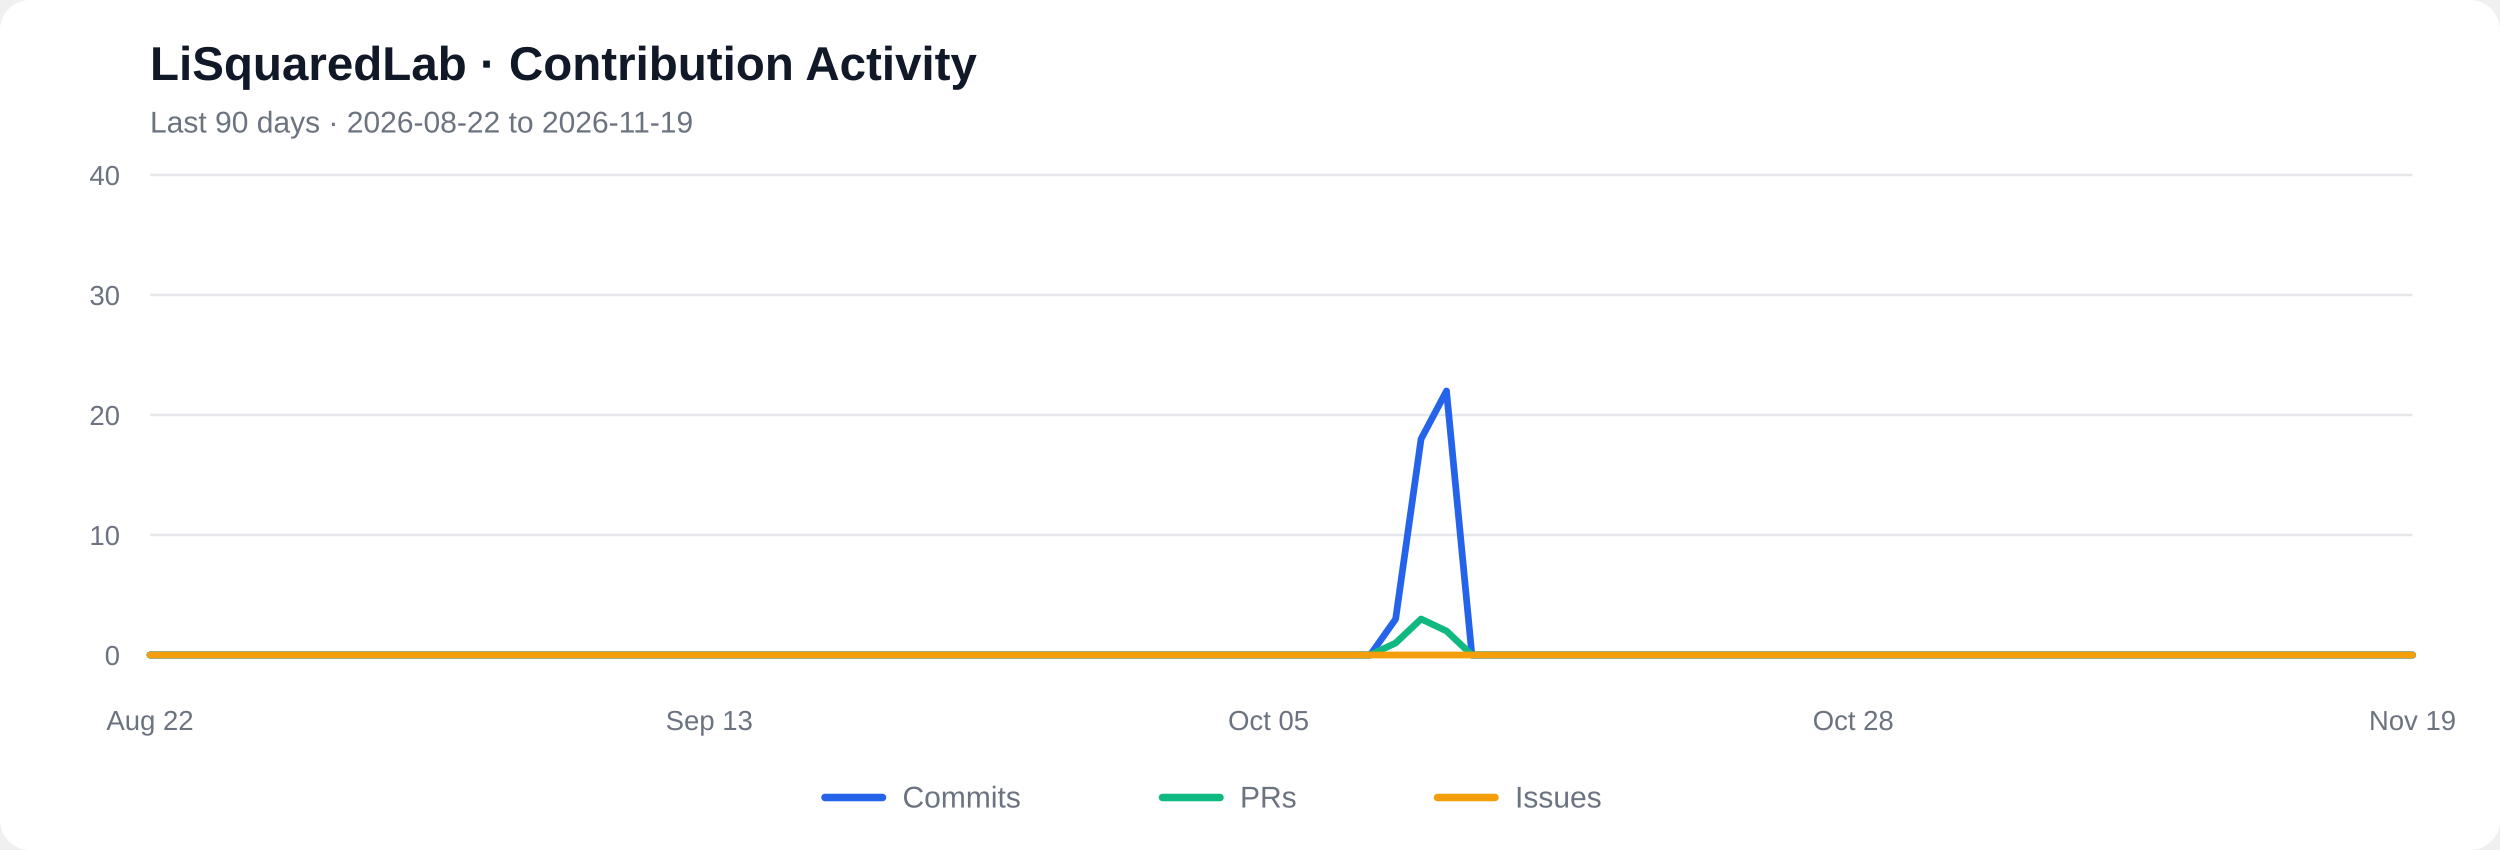
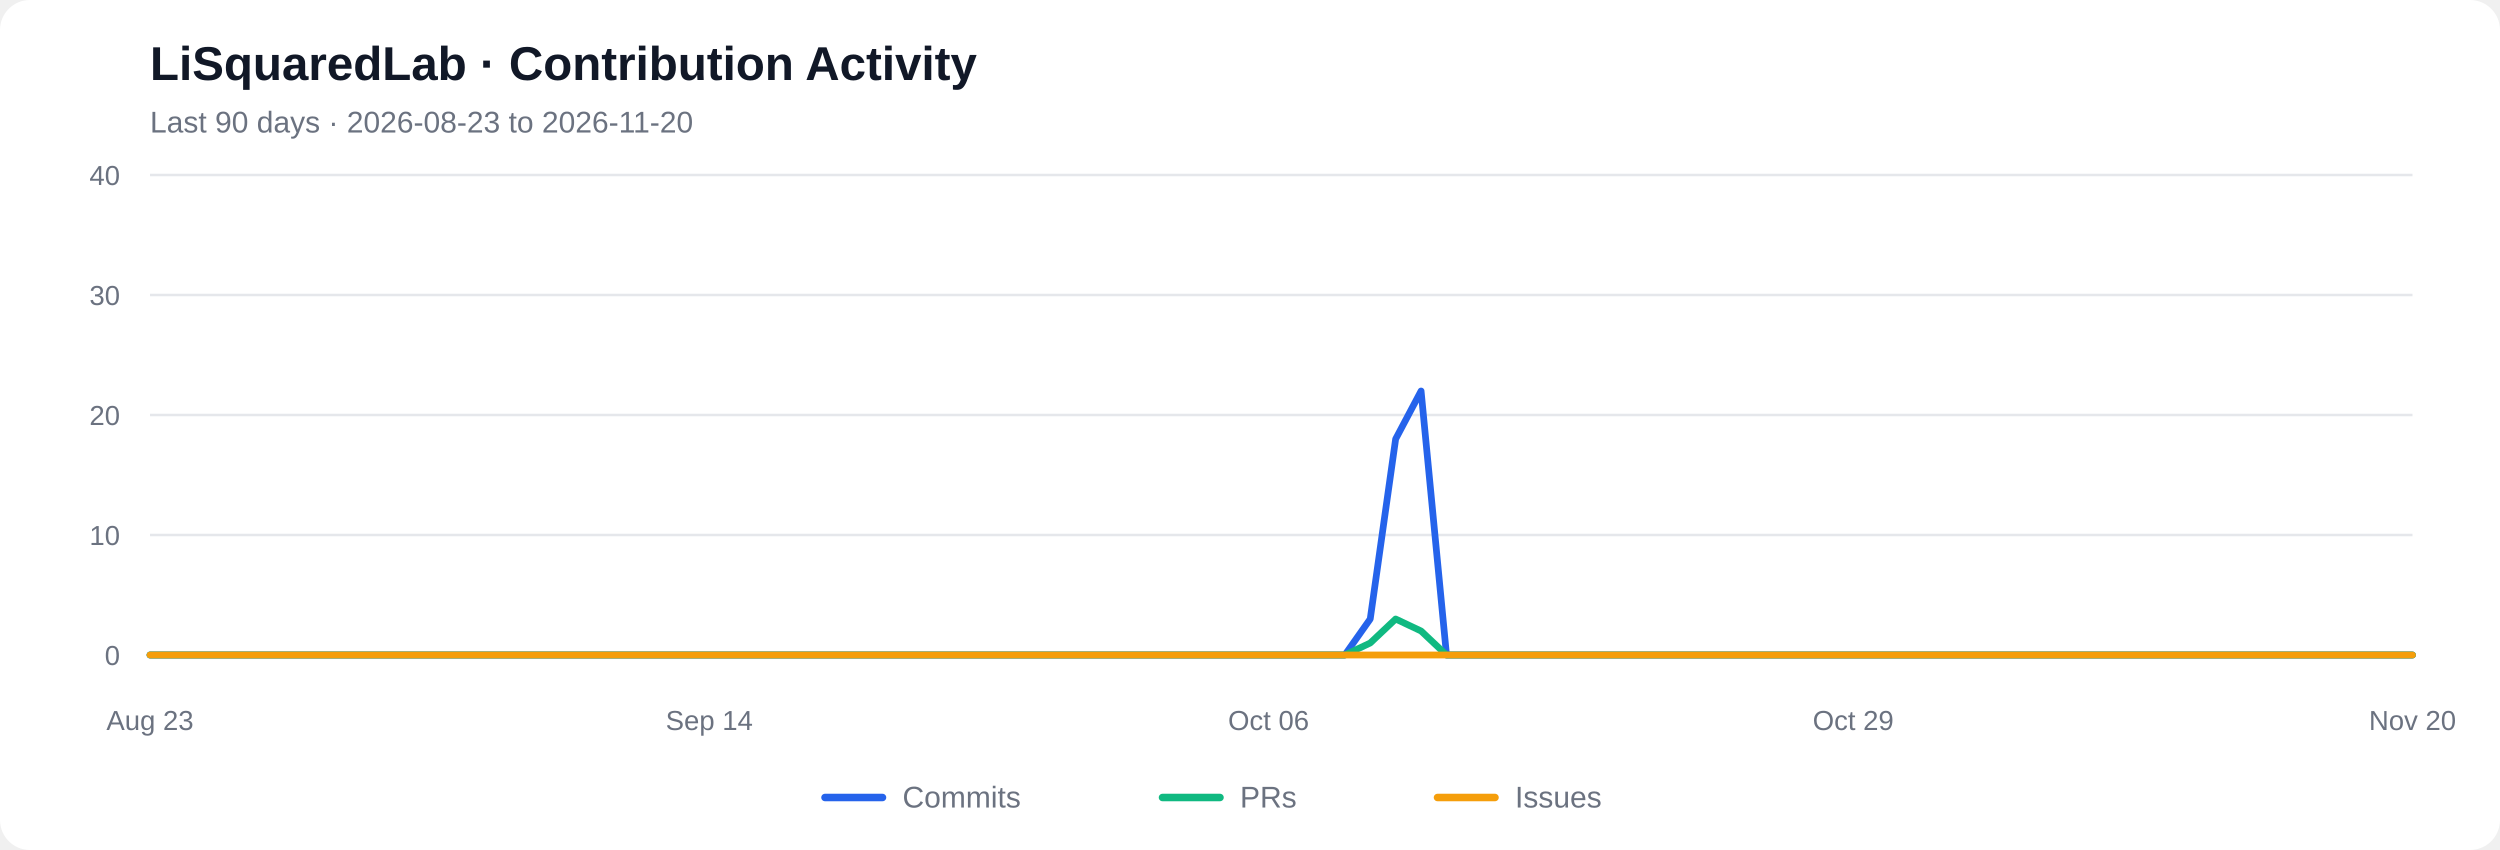
<svg xmlns="http://www.w3.org/2000/svg" viewBox="0 0 1000 340" role="img" aria-labelledby="chart-title chart-desc">
  <rect width="1000" height="340" rx="12" fill="#ffffff" />
  <text x="60" y="32" font-family="Arial, sans-serif" font-size="19" font-weight="600" fill="#111827">LiSquaredLab · Contribution Activity</text>
-   <text x="60" y="53" font-family="Arial, sans-serif" font-size="12" fill="#6b7280">Last 90 days  ·  2026-08-22 to 2026-11-19</text>
+   <text x="60" y="53" font-family="Arial, sans-serif" font-size="12" fill="#6b7280">Last 90 days  ·  2026-08-23 to 2026-11-20</text>
  <line x1="60" y1="262.00" x2="965" y2="262.00" stroke="#e5e7eb" stroke-width="1" />
  <text x="48" y="266.00" text-anchor="end" font-family="Arial, sans-serif" font-size="11" fill="#6b7280">0</text>
  <line x1="60" y1="214.00" x2="965" y2="214.00" stroke="#e5e7eb" stroke-width="1" />
  <text x="48" y="218.00" text-anchor="end" font-family="Arial, sans-serif" font-size="11" fill="#6b7280">10</text>
  <line x1="60" y1="166.00" x2="965" y2="166.00" stroke="#e5e7eb" stroke-width="1" />
  <text x="48" y="170.00" text-anchor="end" font-family="Arial, sans-serif" font-size="11" fill="#6b7280">20</text>
  <line x1="60" y1="118.00" x2="965" y2="118.00" stroke="#e5e7eb" stroke-width="1" />
  <text x="48" y="122.00" text-anchor="end" font-family="Arial, sans-serif" font-size="11" fill="#6b7280">30</text>
  <line x1="60" y1="70.00" x2="965" y2="70.00" stroke="#e5e7eb" stroke-width="1" />
  <text x="48" y="74.00" text-anchor="end" font-family="Arial, sans-serif" font-size="11" fill="#6b7280">40</text>
-   <polyline fill="none" stroke="#2563eb" stroke-width="2.7" stroke-linecap="round" stroke-linejoin="round" points="60.00,262.00 70.17,262.00 80.34,262.00 90.51,262.00 100.67,262.00 110.84,262.00 121.01,262.00 131.18,262.00 141.35,262.00 151.52,262.00 161.69,262.00 171.85,262.00 182.02,262.00 192.19,262.00 202.36,262.00 212.53,262.00 222.70,262.00 232.87,262.00 243.03,262.00 253.20,262.00 263.37,262.00 273.54,262.00 283.71,262.00 293.88,262.00 304.04,262.00 314.21,262.00 324.38,262.00 334.55,262.00 344.72,262.00 354.89,262.00 365.06,262.00 375.22,262.00 385.39,262.00 395.56,262.00 405.73,262.00 415.90,262.00 426.07,262.00 436.24,262.00 446.40,262.00 456.57,262.00 466.74,262.00 476.91,262.00 487.08,262.00 497.25,262.00 507.42,262.00 517.58,262.00 527.75,262.00 537.92,262.00 548.09,262.00 558.26,247.60 568.43,175.60 578.60,156.40 588.76,262.00 598.93,262.00 609.10,262.00 619.27,262.00 629.44,262.00 639.61,262.00 649.78,262.00 659.94,262.00 670.11,262.00 680.28,262.00 690.45,262.00 700.62,262.00 710.79,262.00 720.96,262.00 731.12,262.00 741.29,262.00 751.46,262.00 761.63,262.00 771.80,262.00 781.97,262.00 792.13,262.00 802.30,262.00 812.47,262.00 822.64,262.00 832.81,262.00 842.98,262.00 853.15,262.00 863.31,262.00 873.48,262.00 883.65,262.00 893.82,262.00 903.99,262.00 914.16,262.00 924.33,262.00 934.49,262.00 944.66,262.00 954.83,262.00 965.00,262.00" />
-   <polyline fill="none" stroke="#10b981" stroke-width="2.7" stroke-linecap="round" stroke-linejoin="round" points="60.00,262.00 70.17,262.00 80.34,262.00 90.51,262.00 100.67,262.00 110.84,262.00 121.01,262.00 131.18,262.00 141.35,262.00 151.52,262.00 161.69,262.00 171.85,262.00 182.02,262.00 192.19,262.00 202.36,262.00 212.53,262.00 222.70,262.00 232.87,262.00 243.03,262.00 253.20,262.00 263.37,262.00 273.54,262.00 283.71,262.00 293.88,262.00 304.04,262.00 314.21,262.00 324.38,262.00 334.55,262.00 344.72,262.00 354.89,262.00 365.06,262.00 375.22,262.00 385.39,262.00 395.56,262.00 405.73,262.00 415.90,262.00 426.07,262.00 436.24,262.00 446.40,262.00 456.57,262.00 466.74,262.00 476.91,262.00 487.08,262.00 497.25,262.00 507.42,262.00 517.58,262.00 527.75,262.00 537.92,262.00 548.09,262.00 558.26,257.20 568.43,247.60 578.60,252.40 588.76,262.00 598.93,262.00 609.10,262.00 619.27,262.00 629.44,262.00 639.61,262.00 649.78,262.00 659.94,262.00 670.11,262.00 680.28,262.00 690.45,262.00 700.62,262.00 710.79,262.00 720.96,262.00 731.12,262.00 741.29,262.00 751.46,262.00 761.63,262.00 771.80,262.00 781.97,262.00 792.13,262.00 802.30,262.00 812.47,262.00 822.64,262.00 832.81,262.00 842.98,262.00 853.15,262.00 863.31,262.00 873.48,262.00 883.65,262.00 893.82,262.00 903.99,262.00 914.16,262.00 924.33,262.00 934.49,262.00 944.66,262.00 954.83,262.00 965.00,262.00" />
+   <polyline fill="none" stroke="#2563eb" stroke-width="2.7" stroke-linecap="round" stroke-linejoin="round" points="60.00,262.00 70.17,262.00 80.34,262.00 90.51,262.00 100.67,262.00 110.84,262.00 121.01,262.00 131.18,262.00 141.35,262.00 151.52,262.00 161.69,262.00 171.85,262.00 182.02,262.00 192.19,262.00 202.36,262.00 212.53,262.00 222.70,262.00 232.87,262.00 243.03,262.00 253.20,262.00 263.37,262.00 273.54,262.00 283.71,262.00 293.88,262.00 304.04,262.00 314.21,262.00 324.38,262.00 334.55,262.00 344.72,262.00 354.89,262.00 365.06,262.00 375.22,262.00 385.39,262.00 395.56,262.00 405.73,262.00 415.90,262.00 426.07,262.00 436.24,262.00 446.40,262.00 456.57,262.00 466.74,262.00 476.91,262.00 487.08,262.00 497.25,262.00 507.42,262.00 517.58,262.00 527.75,262.00 537.92,262.00 548.09,247.60 558.26,175.60 568.43,156.40 578.60,262.00 588.76,262.00 598.93,262.00 609.10,262.00 619.27,262.00 629.44,262.00 639.61,262.00 649.78,262.00 659.94,262.00 670.11,262.00 680.28,262.00 690.45,262.00 700.62,262.00 710.79,262.00 720.96,262.00 731.12,262.00 741.29,262.00 751.46,262.00 761.63,262.00 771.80,262.00 781.97,262.00 792.13,262.00 802.30,262.00 812.47,262.00 822.64,262.00 832.81,262.00 842.98,262.00 853.15,262.00 863.31,262.00 873.48,262.00 883.65,262.00 893.82,262.00 903.99,262.00 914.16,262.00 924.33,262.00 934.49,262.00 944.66,262.00 954.83,262.00 965.00,262.00" />
+   <polyline fill="none" stroke="#10b981" stroke-width="2.7" stroke-linecap="round" stroke-linejoin="round" points="60.00,262.00 70.17,262.00 80.34,262.00 90.51,262.00 100.67,262.00 110.84,262.00 121.01,262.00 131.18,262.00 141.35,262.00 151.52,262.00 161.69,262.00 171.85,262.00 182.02,262.00 192.19,262.00 202.36,262.00 212.53,262.00 222.70,262.00 232.87,262.00 243.03,262.00 253.20,262.00 263.37,262.00 273.54,262.00 283.71,262.00 293.88,262.00 304.04,262.00 314.21,262.00 324.38,262.00 334.55,262.00 344.72,262.00 354.89,262.00 365.06,262.00 375.22,262.00 385.39,262.00 395.56,262.00 405.73,262.00 415.90,262.00 426.07,262.00 436.24,262.00 446.40,262.00 456.57,262.00 466.74,262.00 476.91,262.00 487.08,262.00 497.25,262.00 507.42,262.00 517.58,262.00 527.75,262.00 537.92,262.00 548.09,257.20 558.26,247.60 568.43,252.40 578.60,262.00 588.76,262.00 598.93,262.00 609.10,262.00 619.27,262.00 629.44,262.00 639.61,262.00 649.78,262.00 659.94,262.00 670.11,262.00 680.28,262.00 690.45,262.00 700.62,262.00 710.79,262.00 720.96,262.00 731.12,262.00 741.29,262.00 751.46,262.00 761.63,262.00 771.80,262.00 781.97,262.00 792.13,262.00 802.30,262.00 812.47,262.00 822.64,262.00 832.81,262.00 842.98,262.00 853.15,262.00 863.31,262.00 873.48,262.00 883.65,262.00 893.82,262.00 903.99,262.00 914.16,262.00 924.33,262.00 934.49,262.00 944.66,262.00 954.83,262.00 965.00,262.00" />
  <polyline fill="none" stroke="#f59e0b" stroke-width="2.7" stroke-linecap="round" stroke-linejoin="round" points="60.00,262.00 70.17,262.00 80.34,262.00 90.51,262.00 100.67,262.00 110.84,262.00 121.01,262.00 131.18,262.00 141.35,262.00 151.52,262.00 161.69,262.00 171.85,262.00 182.02,262.00 192.19,262.00 202.36,262.00 212.53,262.00 222.70,262.00 232.87,262.00 243.03,262.00 253.20,262.00 263.37,262.00 273.54,262.00 283.71,262.00 293.88,262.00 304.04,262.00 314.21,262.00 324.38,262.00 334.55,262.00 344.72,262.00 354.89,262.00 365.06,262.00 375.22,262.00 385.39,262.00 395.56,262.00 405.73,262.00 415.90,262.00 426.07,262.00 436.24,262.00 446.40,262.00 456.57,262.00 466.74,262.00 476.91,262.00 487.08,262.00 497.25,262.00 507.42,262.00 517.58,262.00 527.75,262.00 537.92,262.00 548.09,262.00 558.26,262.00 568.43,262.00 578.60,262.00 588.76,262.00 598.93,262.00 609.10,262.00 619.27,262.00 629.44,262.00 639.61,262.00 649.78,262.00 659.94,262.00 670.11,262.00 680.28,262.00 690.45,262.00 700.62,262.00 710.79,262.00 720.96,262.00 731.12,262.00 741.29,262.00 751.46,262.00 761.63,262.00 771.80,262.00 781.97,262.00 792.13,262.00 802.30,262.00 812.47,262.00 822.64,262.00 832.81,262.00 842.98,262.00 853.15,262.00 863.31,262.00 873.48,262.00 883.65,262.00 893.82,262.00 903.99,262.00 914.16,262.00 924.33,262.00 934.49,262.00 944.66,262.00 954.83,262.00 965.00,262.00" />
-   <text x="60.00" y="292" text-anchor="middle" font-family="Arial, sans-serif" font-size="11" fill="#6b7280">Aug 22</text>
-   <text x="283.71" y="292" text-anchor="middle" font-family="Arial, sans-serif" font-size="11" fill="#6b7280">Sep 13</text>
-   <text x="507.42" y="292" text-anchor="middle" font-family="Arial, sans-serif" font-size="11" fill="#6b7280">Oct 05</text>
-   <text x="741.29" y="292" text-anchor="middle" font-family="Arial, sans-serif" font-size="11" fill="#6b7280">Oct 28</text>
-   <text x="965.00" y="292" text-anchor="middle" font-family="Arial, sans-serif" font-size="11" fill="#6b7280">Nov 19</text>
+   <text x="60.00" y="292" text-anchor="middle" font-family="Arial, sans-serif" font-size="11" fill="#6b7280">Aug 23</text>
+   <text x="283.71" y="292" text-anchor="middle" font-family="Arial, sans-serif" font-size="11" fill="#6b7280">Sep 14</text>
+   <text x="507.42" y="292" text-anchor="middle" font-family="Arial, sans-serif" font-size="11" fill="#6b7280">Oct 06</text>
+   <text x="741.29" y="292" text-anchor="middle" font-family="Arial, sans-serif" font-size="11" fill="#6b7280">Oct 29</text>
+   <text x="965.00" y="292" text-anchor="middle" font-family="Arial, sans-serif" font-size="11" fill="#6b7280">Nov 20</text>
  <line x1="330" y1="319" x2="353" y2="319" stroke="#2563eb" stroke-width="3" stroke-linecap="round" />
  <text x="361" y="323" font-family="Arial, sans-serif" font-size="12" fill="#6b7280">Commits</text>
  <line x1="465" y1="319" x2="488" y2="319" stroke="#10b981" stroke-width="3" stroke-linecap="round" />
  <text x="496" y="323" font-family="Arial, sans-serif" font-size="12" fill="#6b7280">PRs</text>
  <line x1="575" y1="319" x2="598" y2="319" stroke="#f59e0b" stroke-width="3" stroke-linecap="round" />
  <text x="606" y="323" font-family="Arial, sans-serif" font-size="12" fill="#6b7280">Issues</text>
</svg>
